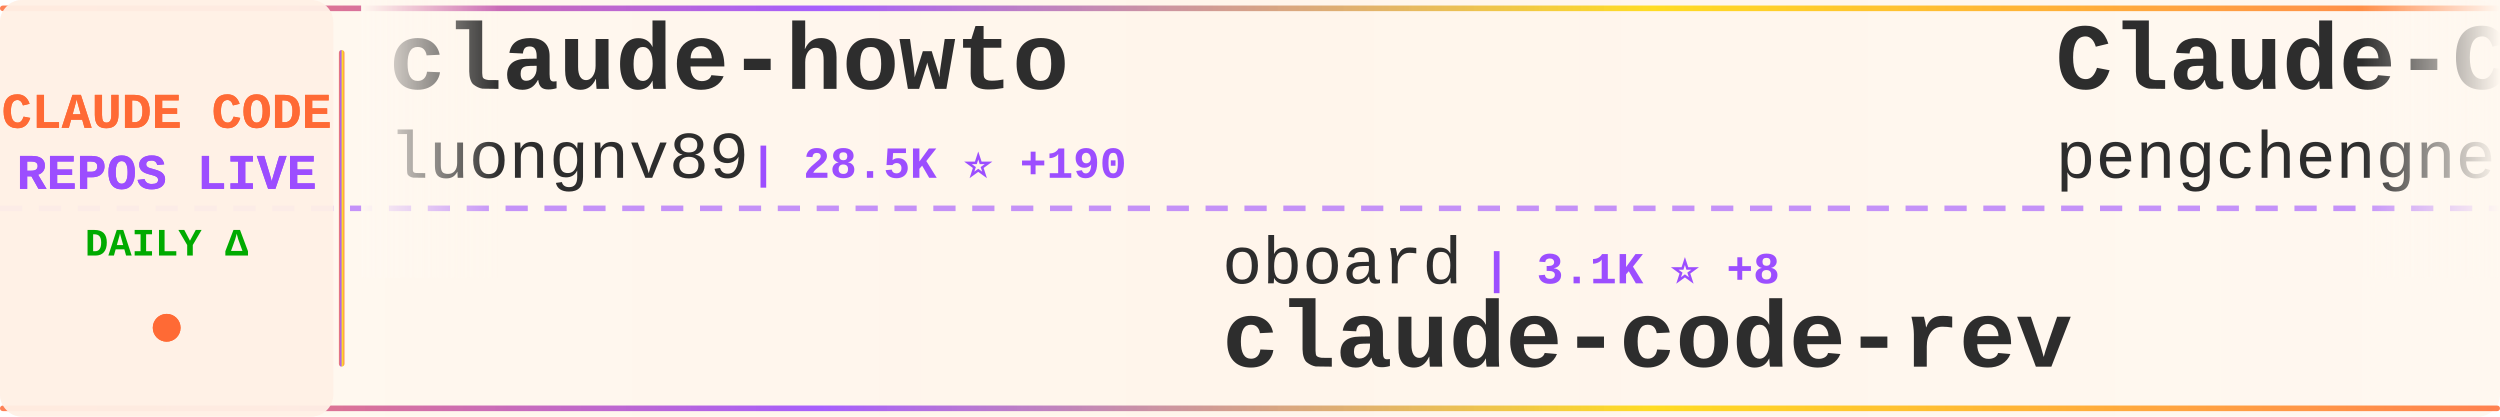
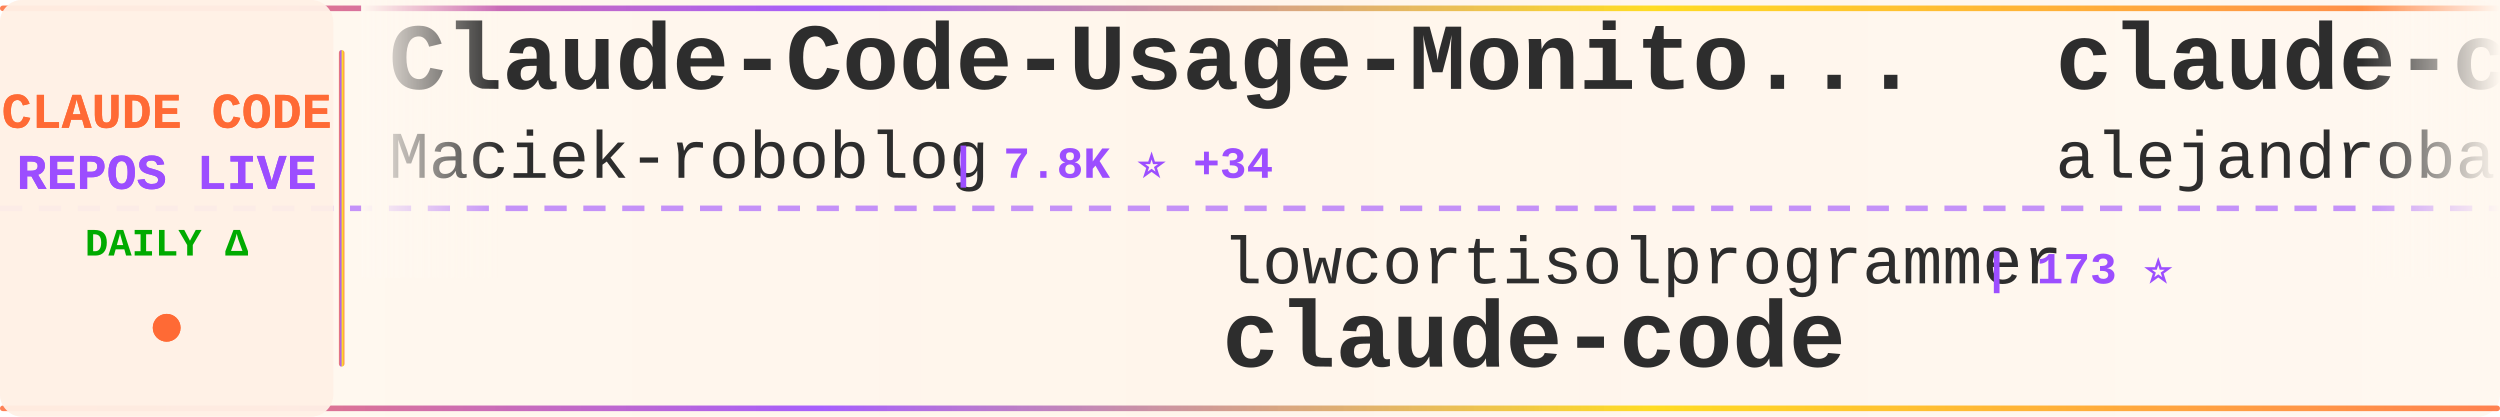
<svg xmlns="http://www.w3.org/2000/svg" width="900" height="150">
  <defs>
    <linearGradient id="tickerBg" x1="0%" y1="0%" x2="100%" y2="0%">
      <stop offset="0%" style="stop-color:#fff8f0;stop-opacity:0.98" />
      <stop offset="50%" style="stop-color:#fff5eb;stop-opacity:1" />
      <stop offset="100%" style="stop-color:#fff8f0;stop-opacity:0.98" />
    </linearGradient>
    <linearGradient id="borderGrad" x1="0%" y1="0%" x2="100%" y2="0%">
      <stop offset="0%" style="stop-color:#FF6B35;stop-opacity:0.85">
        <animate attributeName="stop-opacity" values="0.85;1;0.85" dur="2s" repeatCount="indefinite" />
      </stop>
      <stop offset="33%" style="stop-color:#9C4EFF;stop-opacity:0.9">
        <animate attributeName="stop-opacity" values="0.9;1;0.9" dur="2.2s" repeatCount="indefinite" />
      </stop>
      <stop offset="66%" style="stop-color:#FFD700;stop-opacity:0.85">
        <animate attributeName="stop-opacity" values="0.85;1;0.85" dur="1.8s" repeatCount="indefinite" />
      </stop>
      <stop offset="100%" style="stop-color:#FF6B35;stop-opacity:0.85">
        <animate attributeName="stop-opacity" values="0.85;1;0.85" dur="2s" repeatCount="indefinite" />
      </stop>
    </linearGradient>
    <filter id="textGlow">
      <feGaussianBlur stdDeviation="0.15" result="coloredBlur" />
      <feMerge>
        <feMergeNode in="coloredBlur" />
        <feMergeNode in="SourceGraphic" />
      </feMerge>
    </filter>
    <filter id="metricGlow">
      <feGaussianBlur stdDeviation="0.2" result="coloredBlur" />
      <feMerge>
        <feMergeNode in="coloredBlur" />
        <feMergeNode in="SourceGraphic" />
      </feMerge>
    </filter>
    <linearGradient id="leftFade" x1="0%" y1="0%" x2="100%" y2="0%">
      <stop offset="0%" style="stop-color:#fff8f0;stop-opacity:1" />
      <stop offset="100%" style="stop-color:#fff8f0;stop-opacity:0" />
    </linearGradient>
    <linearGradient id="rightFade" x1="0%" y1="0%" x2="100%" y2="0%">
      <stop offset="0%" style="stop-color:#fff8f0;stop-opacity:0" />
      <stop offset="100%" style="stop-color:#fff8f0;stop-opacity:1" />
    </linearGradient>
  </defs>
  <rect width="900" height="150" fill="url(#tickerBg)" rx="8" />
  <rect x="0" y="2" width="900" height="2" fill="url(#borderGrad)" rx="1" />
  <rect x="0" y="146" width="900" height="2" fill="url(#borderGrad)" rx="1" />
  <line x1="0" y1="75" x2="900" y2="75" stroke="#9C4EFF" stroke-width="2" stroke-dasharray="8 6" opacity="0.6" />
  <rect x="0" y="0" width="120" height="150" fill="#fff0e6" opacity="0.95" rx="8" />
  <text x="60" y="46" font-family="'Courier New', monospace" font-size="18" font-weight="bold" fill="#FF6B35" text-anchor="middle" filter="url(#textGlow)">
    CLAUDE CODE
  </text>
  <text x="60" y="68" font-family="'Courier New', monospace" font-size="18" font-weight="bold" fill="#9C4EFF" text-anchor="middle" filter="url(#textGlow)">
    REPOS LIVE
  </text>
  <text x="60" y="92" font-family="'Courier New', monospace" font-size="14" font-weight="bold" fill="#00aa00" text-anchor="middle">
    DAILY Δ
  </text>
  <circle cx="60" cy="118" r="5" fill="#FF6B35" filter="url(#metricGlow)">
    <animate attributeName="r" values="4;6;4" dur="1.5s" repeatCount="indefinite" />
    <animate attributeName="opacity" values="0.6;1;0.6" dur="1.5s" repeatCount="indefinite" />
  </circle>
  <rect x="122" y="18" width="2" height="114" fill="url(#borderGrad)" rx="1" />
  <clipPath id="tickerClip">
    <rect x="130" y="0" width="770" height="150" />
  </clipPath>
  <g clip-path="url(#tickerClip)">
    <g id="tickerItems">
      <animateTransform attributeName="transform" attributeType="XML" type="translate" from="0 0" to="-3000 0" dur="54s" repeatCount="indefinite" />
      <g transform="translate(0, 0)">
-         <text x="140" y="32" font-family="'Courier New', monospace" font-size="34" font-weight="bold" fill="#2d2d2d">claude-howto</text>
-         <text x="140" y="64" font-family="'Courier New', monospace" font-size="24" font-weight="normal" fill="#2d2d2d" opacity="1.0">luongnv89</text>
-         <text x="270" y="64" font-family="'Courier New', monospace" font-size="16" font-weight="bold" fill="#9C4EFF"> | 28.5K ⭐ +190</text>
+         <text x="140" y="32" font-family="'Courier New', monospace" font-size="34" font-weight="bold" fill="#2d2d2d">Claude-Code-Usage-Monito...</text>
+         <text x="140" y="64" font-family="'Courier New', monospace" font-size="24" font-weight="normal" fill="#2d2d2d" opacity="1.0">Maciek-roboblog</text>
+         <text x="342" y="64" font-family="'Courier New', monospace" font-size="16" font-weight="bold" fill="#9C4EFF"> | 7.8K ⭐ +34</text>
      </g>
      <g transform="translate(300, 0)">
-         <text x="140" y="102" font-family="'Courier New', monospace" font-size="24" font-weight="normal" fill="#2d2d2d" opacity="1.0">oboard</text>
-         <text x="234" y="102" font-family="'Courier New', monospace" font-size="16" font-weight="bold" fill="#9C4EFF"> | 3.1K ⭐ +8</text>
-         <text x="140" y="132" font-family="'Courier New', monospace" font-size="34" font-weight="bold" fill="#2d2d2d">claude-code-rev</text>
+         <text x="140" y="102" font-family="'Courier New', monospace" font-size="24" font-weight="normal" fill="#2d2d2d" opacity="1.0">lowcortisolprogrammer</text>
+         <text x="414" y="102" font-family="'Courier New', monospace" font-size="16" font-weight="bold" fill="#9C4EFF"> | 173 ⭐</text>
+         <text x="140" y="132" font-family="'Courier New', monospace" font-size="34" font-weight="bold" fill="#2d2d2d">claude-code</text>
      </g>
      <g transform="translate(600, 0)">
-         <text x="140" y="32" font-family="'Courier New', monospace" font-size="34" font-weight="bold" fill="#2d2d2d">Claude-Code</text>
-         <text x="140" y="64" font-family="'Courier New', monospace" font-size="24" font-weight="normal" fill="#2d2d2d" opacity="1.0">pengchengneo</text>
-         <text x="306" y="64" font-family="'Courier New', monospace" font-size="16" font-weight="bold" fill="#9C4EFF"> | 1.2K ⭐ +7</text>
+         <text x="140" y="32" font-family="'Courier New', monospace" font-size="34" font-weight="bold" fill="#2d2d2d">claude-code-from-source</text>
+         <text x="140" y="64" font-family="'Courier New', monospace" font-size="24" font-weight="normal" fill="#2d2d2d" opacity="1.0">alejandrobalderas</text>
+         <text x="366" y="64" font-family="'Courier New', monospace" font-size="16" font-weight="bold" fill="#9C4EFF"> | 1.7K ⭐ +39</text>
      </g>
      <g transform="translate(900, 0)">
-         <text x="140" y="102" font-family="'Courier New', monospace" font-size="24" font-weight="normal" fill="#2d2d2d" opacity="1.0">anthropics</text>
-         <text x="282" y="102" font-family="'Courier New', monospace" font-size="16" font-weight="bold" fill="#9C4EFF"> | 123.1K ⭐ +610</text>
-         <text x="140" y="132" font-family="'Courier New', monospace" font-size="34" font-weight="bold" fill="#2d2d2d">skills</text>
+         <text x="140" y="102" font-family="'Courier New', monospace" font-size="24" font-weight="normal" fill="#2d2d2d" opacity="1.0">lintsinghua</text>
+         <text x="294" y="102" font-family="'Courier New', monospace" font-size="16" font-weight="bold" fill="#9C4EFF"> | 2.9K ⭐ +16</text>
+         <text x="140" y="132" font-family="'Courier New', monospace" font-size="34" font-weight="bold" fill="#2d2d2d">claude-code-book</text>
      </g>
      <g transform="translate(1200, 0)">
-         <text x="140" y="32" font-family="'Courier New', monospace" font-size="34" font-weight="bold" fill="#2d2d2d">claude-code-settings</text>
-         <text x="140" y="64" font-family="'Courier New', monospace" font-size="24" font-weight="normal" fill="#2d2d2d" opacity="1.0">feiskyer</text>
-         <text x="258" y="64" font-family="'Courier New', monospace" font-size="16" font-weight="bold" fill="#9C4EFF"> | 1.5K ⭐ +3</text>
+         <text x="140" y="32" font-family="'Courier New', monospace" font-size="34" font-weight="bold" fill="#2d2d2d">free-claude-code</text>
+         <text x="140" y="64" font-family="'Courier New', monospace" font-size="24" font-weight="normal" fill="#2d2d2d" opacity="1.0">Alishahryar1</text>
+         <text x="306" y="64" font-family="'Courier New', monospace" font-size="16" font-weight="bold" fill="#9C4EFF"> | 6.9K ⭐ +2.7K</text>
      </g>
      <g transform="translate(1500, 0)">
-         <text x="140" y="102" font-family="'Courier New', monospace" font-size="24" font-weight="normal" fill="#2d2d2d" opacity="1.0">kodu-ai</text>
-         <text x="246" y="102" font-family="'Courier New', monospace" font-size="16" font-weight="bold" fill="#9C4EFF"> | 5.3K ⭐ +1</text>
-         <text x="140" y="132" font-family="'Courier New', monospace" font-size="34" font-weight="bold" fill="#2d2d2d">claude-coder</text>
+         <text x="140" y="102" font-family="'Courier New', monospace" font-size="24" font-weight="normal" fill="#2d2d2d" opacity="1.0">ykdojo</text>
+         <text x="234" y="102" font-family="'Courier New', monospace" font-size="16" font-weight="bold" fill="#9C4EFF"> | 7.9K ⭐ +17</text>
+         <text x="140" y="132" font-family="'Courier New', monospace" font-size="34" font-weight="bold" fill="#2d2d2d">claude-code-tips</text>
      </g>
      <g transform="translate(1800, 0)">
-         <text x="140" y="32" font-family="'Courier New', monospace" font-size="34" font-weight="bold" fill="#2d2d2d">everything-claude-code</text>
-         <text x="140" y="64" font-family="'Courier New', monospace" font-size="24" font-weight="normal" fill="#2d2d2d" opacity="1.0">affaan-m</text>
-         <text x="258" y="64" font-family="'Courier New', monospace" font-size="16" font-weight="bold" fill="#9C4EFF"> | 165.7K ⭐ +1.1K</text>
+         <text x="140" y="32" font-family="'Courier New', monospace" font-size="34" font-weight="bold" fill="#2d2d2d">claude-code-source-code-...</text>
+         <text x="140" y="64" font-family="'Courier New', monospace" font-size="24" font-weight="normal" fill="#2d2d2d" opacity="1.0">ghuntley</text>
+         <text x="258" y="64" font-family="'Courier New', monospace" font-size="16" font-weight="bold" fill="#9C4EFF"> | 974 ⭐</text>
      </g>
      <g transform="translate(2100, 0)">
-         <text x="140" y="102" font-family="'Courier New', monospace" font-size="24" font-weight="normal" fill="#2d2d2d" opacity="1.0">musistudio</text>
-         <text x="282" y="102" font-family="'Courier New', monospace" font-size="16" font-weight="bold" fill="#9C4EFF"> | 32.8K ⭐ +81</text>
-         <text x="140" y="132" font-family="'Courier New', monospace" font-size="34" font-weight="bold" fill="#2d2d2d">claude-code-router</text>
+         <text x="140" y="102" font-family="'Courier New', monospace" font-size="24" font-weight="normal" fill="#2d2d2d" opacity="1.0">AICoderTudou</text>
+         <text x="306" y="102" font-family="'Courier New', monospace" font-size="16" font-weight="bold" fill="#9C4EFF"> | 496 ⭐ +2</text>
+         <text x="140" y="132" font-family="'Courier New', monospace" font-size="34" font-weight="bold" fill="#2d2d2d">claude-code-tudou</text>
      </g>
      <g transform="translate(2400, 0)">
-         <text x="140" y="32" font-family="'Courier New', monospace" font-size="34" font-weight="bold" fill="#2d2d2d">claude-code-best-practic...</text>
-         <text x="140" y="64" font-family="'Courier New', monospace" font-size="24" font-weight="normal" fill="#2d2d2d" opacity="1.0">shanraisshan</text>
-         <text x="306" y="64" font-family="'Courier New', monospace" font-size="16" font-weight="bold" fill="#9C4EFF"> | 47.8K ⭐ +265</text>
+         <text x="140" y="32" font-family="'Courier New', monospace" font-size="34" font-weight="bold" fill="#2d2d2d">claude-code</text>
+         <text x="140" y="64" font-family="'Courier New', monospace" font-size="24" font-weight="normal" fill="#2d2d2d" opacity="1.0">VineeTagarwaL-code</text>
+         <text x="378" y="64" font-family="'Courier New', monospace" font-size="16" font-weight="bold" fill="#9C4EFF"> | 273 ⭐</text>
      </g>
      <g transform="translate(2700, 0)">
-         <text x="140" y="102" font-family="'Courier New', monospace" font-size="24" font-weight="normal" fill="#2d2d2d" opacity="1.0">ghuntley</text>
-         <text x="258" y="102" font-family="'Courier New', monospace" font-size="16" font-weight="bold" fill="#9C4EFF"> | 974 ⭐</text>
-         <text x="140" y="132" font-family="'Courier New', monospace" font-size="34" font-weight="bold" fill="#2d2d2d">claude-code-source-code-...</text>
+         <text x="140" y="102" font-family="'Courier New', monospace" font-size="24" font-weight="normal" fill="#2d2d2d" opacity="1.0">KimYx0207</text>
+         <text x="270" y="102" font-family="'Courier New', monospace" font-size="16" font-weight="bold" fill="#9C4EFF"> | 3.5K ⭐ +11</text>
+         <text x="140" y="132" font-family="'Courier New', monospace" font-size="34" font-weight="bold" fill="#2d2d2d">Claude-Code-x-OpenClaw-G...</text>
      </g>
      <g transform="translate(3000, 0)">
-         <text x="140" y="32" font-family="'Courier New', monospace" font-size="34" font-weight="bold" fill="#2d2d2d">claude-howto</text>
-         <text x="140" y="64" font-family="'Courier New', monospace" font-size="24" font-weight="normal" fill="#2d2d2d" opacity="1.0">luongnv89</text>
-         <text x="270" y="64" font-family="'Courier New', monospace" font-size="16" font-weight="bold" fill="#9C4EFF"> | 28.5K ⭐ +190</text>
+         <text x="140" y="32" font-family="'Courier New', monospace" font-size="34" font-weight="bold" fill="#2d2d2d">Claude-Code-Usage-Monito...</text>
+         <text x="140" y="64" font-family="'Courier New', monospace" font-size="24" font-weight="normal" fill="#2d2d2d" opacity="1.0">Maciek-roboblog</text>
+         <text x="342" y="64" font-family="'Courier New', monospace" font-size="16" font-weight="bold" fill="#9C4EFF"> | 7.8K ⭐ +34</text>
      </g>
      <g transform="translate(3300, 0)">
-         <text x="140" y="102" font-family="'Courier New', monospace" font-size="24" font-weight="normal" fill="#2d2d2d" opacity="1.0">oboard</text>
-         <text x="234" y="102" font-family="'Courier New', monospace" font-size="16" font-weight="bold" fill="#9C4EFF"> | 3.1K ⭐ +8</text>
-         <text x="140" y="132" font-family="'Courier New', monospace" font-size="34" font-weight="bold" fill="#2d2d2d">claude-code-rev</text>
+         <text x="140" y="102" font-family="'Courier New', monospace" font-size="24" font-weight="normal" fill="#2d2d2d" opacity="1.0">lowcortisolprogrammer</text>
+         <text x="414" y="102" font-family="'Courier New', monospace" font-size="16" font-weight="bold" fill="#9C4EFF"> | 173 ⭐</text>
+         <text x="140" y="132" font-family="'Courier New', monospace" font-size="34" font-weight="bold" fill="#2d2d2d">claude-code</text>
      </g>
      <g transform="translate(3600, 0)">
-         <text x="140" y="32" font-family="'Courier New', monospace" font-size="34" font-weight="bold" fill="#2d2d2d">Claude-Code</text>
-         <text x="140" y="64" font-family="'Courier New', monospace" font-size="24" font-weight="normal" fill="#2d2d2d" opacity="1.0">pengchengneo</text>
-         <text x="306" y="64" font-family="'Courier New', monospace" font-size="16" font-weight="bold" fill="#9C4EFF"> | 1.2K ⭐ +7</text>
+         <text x="140" y="32" font-family="'Courier New', monospace" font-size="34" font-weight="bold" fill="#2d2d2d">claude-code-from-source</text>
+         <text x="140" y="64" font-family="'Courier New', monospace" font-size="24" font-weight="normal" fill="#2d2d2d" opacity="1.0">alejandrobalderas</text>
+         <text x="366" y="64" font-family="'Courier New', monospace" font-size="16" font-weight="bold" fill="#9C4EFF"> | 1.7K ⭐ +39</text>
      </g>
      <g transform="translate(3900, 0)">
-         <text x="140" y="102" font-family="'Courier New', monospace" font-size="24" font-weight="normal" fill="#2d2d2d" opacity="1.0">anthropics</text>
-         <text x="282" y="102" font-family="'Courier New', monospace" font-size="16" font-weight="bold" fill="#9C4EFF"> | 123.1K ⭐ +610</text>
-         <text x="140" y="132" font-family="'Courier New', monospace" font-size="34" font-weight="bold" fill="#2d2d2d">skills</text>
+         <text x="140" y="102" font-family="'Courier New', monospace" font-size="24" font-weight="normal" fill="#2d2d2d" opacity="1.0">lintsinghua</text>
+         <text x="294" y="102" font-family="'Courier New', monospace" font-size="16" font-weight="bold" fill="#9C4EFF"> | 2.9K ⭐ +16</text>
+         <text x="140" y="132" font-family="'Courier New', monospace" font-size="34" font-weight="bold" fill="#2d2d2d">claude-code-book</text>
      </g>
    </g>
  </g>
  <rect x="130" y="0" width="50" height="100" fill="url(#leftFade)" />
  <rect x="850" y="0" width="50" height="100" fill="url(#rightFade)" />
</svg>
